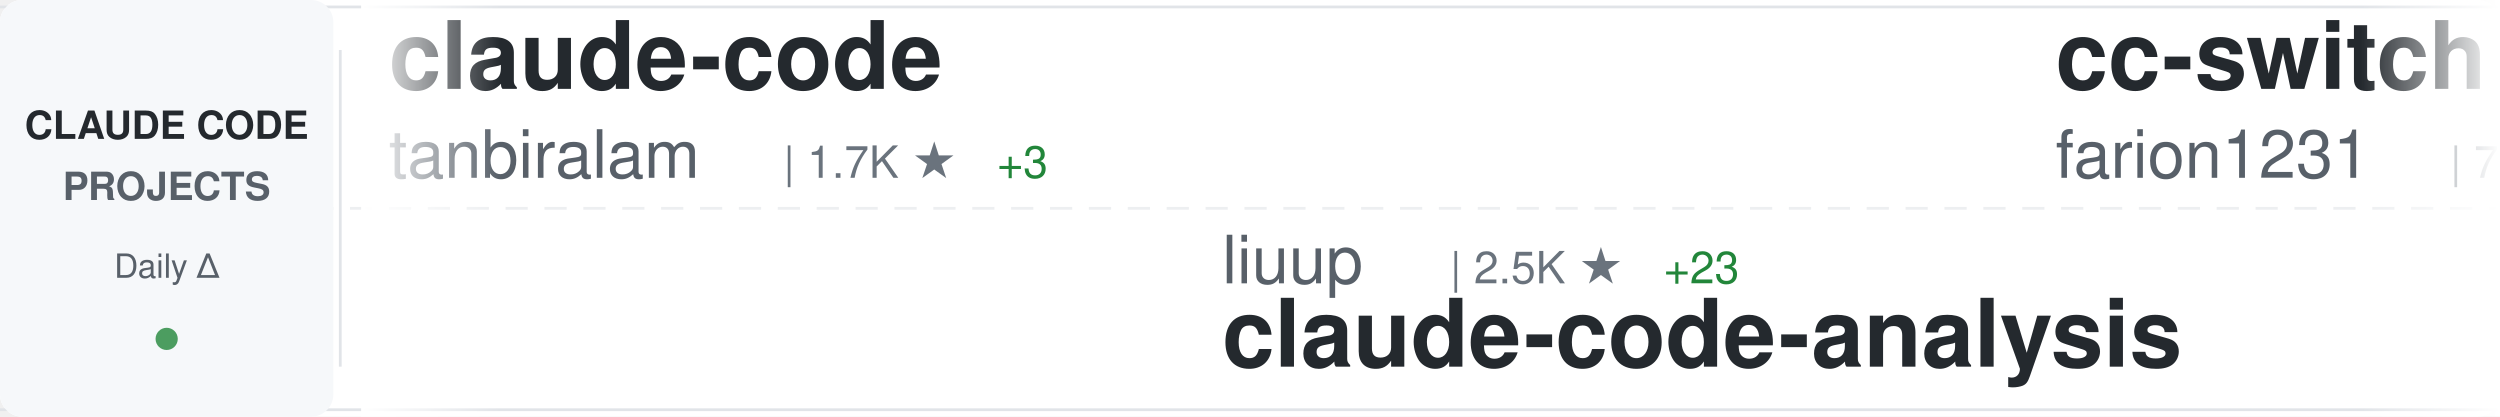
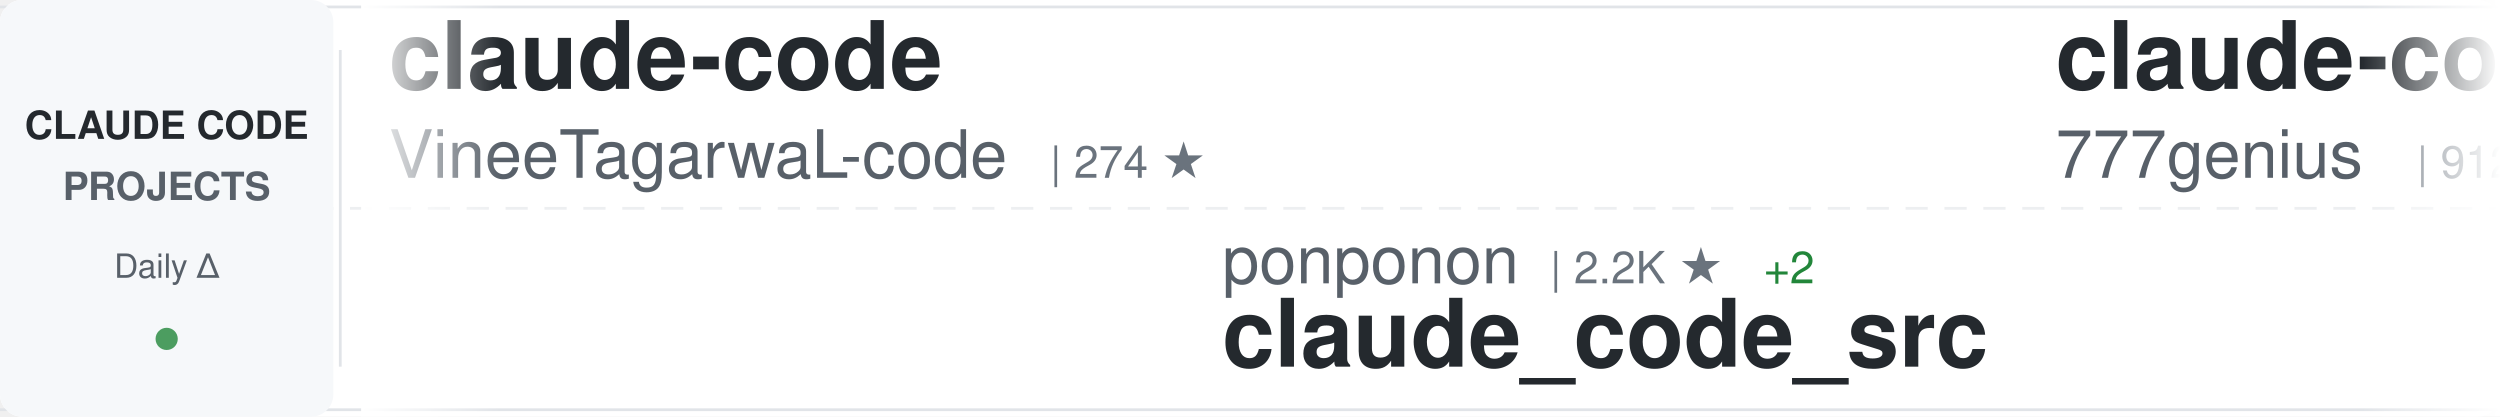
<svg xmlns="http://www.w3.org/2000/svg" width="900" height="150">
  <defs>
    <linearGradient id="awesomeLeftFade" x1="0%" y1="0%" x2="100%" y2="0%">
      <stop offset="0%" style="stop-color:#ffffff;stop-opacity:1" />
      <stop offset="100%" style="stop-color:#ffffff;stop-opacity:0" />
    </linearGradient>
    <linearGradient id="awesomeRightFade" x1="0%" y1="0%" x2="100%" y2="0%">
      <stop offset="0%" style="stop-color:#ffffff;stop-opacity:0" />
      <stop offset="100%" style="stop-color:#ffffff;stop-opacity:1" />
    </linearGradient>
  </defs>
  <rect width="900" height="150" fill="#ffffff" rx="8" />
  <rect x="0" y="2" width="900" height="1" fill="#e1e4e8" />
  <rect x="0" y="147" width="900" height="1" fill="#e1e4e8" />
  <line x1="0" y1="75" x2="900" y2="75" stroke="#e1e4e8" stroke-width="1" stroke-dasharray="8 6" opacity="0.6" />
  <rect x="0" y="0" width="120" height="150" fill="#f6f8fa" rx="8" />
  <text x="60" y="50" font-family="-apple-system, BlinkMacSystemFont, 'Segoe UI', Helvetica, Arial, sans-serif" font-size="14" font-weight="600" fill="#24292e" text-anchor="middle">CLAUDE CODE</text>
  <text x="60" y="72" font-family="-apple-system, BlinkMacSystemFont, 'Segoe UI', Helvetica, Arial, sans-serif" font-size="14" font-weight="600" fill="#586069" text-anchor="middle">PROJECTS</text>
  <text x="60" y="100" font-family="-apple-system, BlinkMacSystemFont, 'Segoe UI', Helvetica, Arial, sans-serif" font-size="12" font-weight="500" fill="#586069" text-anchor="middle">Daily Δ</text>
  <circle cx="60" cy="122" r="4" fill="#22863a" opacity="0.8" />
  <rect x="122" y="18" width="1" height="114" fill="#e1e4e8" />
  <clipPath id="awesomeTickerClip">
    <rect x="130" y="0" width="770" height="150" />
  </clipPath>
  <g clip-path="url(#awesomeTickerClip)">
    <g id="awesomeTickerItems">
      <animateTransform attributeName="transform" attributeType="XML" type="translate" from="0 0" to="-3000 0" dur="54s" repeatCount="indefinite" />
      <g transform="translate(0, 0)">
        <text x="140" y="32" font-family="-apple-system, BlinkMacSystemFont, 'Segoe UI', Helvetica, Arial, sans-serif" font-size="34" font-weight="600" fill="#24292e">claude-code</text>
-         <text x="140" y="64" font-family="-apple-system, BlinkMacSystemFont, 'Segoe UI', Helvetica, Arial, sans-serif" font-size="24" font-weight="400" fill="#586069">tanbiralam</text>
-         <text x="282" y="64" font-family="-apple-system, BlinkMacSystemFont, 'Segoe UI', Helvetica, Arial, sans-serif" font-size="16" font-weight="500" fill="#6a737d">| 1.7K ★</text>
-         <text x="359" y="64" font-family="-apple-system, BlinkMacSystemFont, 'Segoe UI', Helvetica, Arial, sans-serif" font-size="16" font-weight="500" fill="#22863a"> +3</text>
+         <text x="140" y="64" font-family="-apple-system, BlinkMacSystemFont, 'Segoe UI', Helvetica, Arial, sans-serif" font-size="24" font-weight="400" fill="#586069">VineeTagarwaL-code</text>
+         <text x="378" y="64" font-family="-apple-system, BlinkMacSystemFont, 'Segoe UI', Helvetica, Arial, sans-serif" font-size="16" font-weight="500" fill="#6a737d">| 274 ★</text>
      </g>
      <g transform="translate(300, 0)">
-         <text x="140" y="102" font-family="-apple-system, BlinkMacSystemFont, 'Segoe UI', Helvetica, Arial, sans-serif" font-size="24" font-weight="400" fill="#586069">liuup</text>
-         <text x="222" y="102" font-family="-apple-system, BlinkMacSystemFont, 'Segoe UI', Helvetica, Arial, sans-serif" font-size="16" font-weight="500" fill="#6a737d">| 2.5K ★</text>
-         <text x="299" y="102" font-family="-apple-system, BlinkMacSystemFont, 'Segoe UI', Helvetica, Arial, sans-serif" font-size="16" font-weight="500" fill="#22863a"> +23</text>
-         <text x="140" y="132" font-family="-apple-system, BlinkMacSystemFont, 'Segoe UI', Helvetica, Arial, sans-serif" font-size="34" font-weight="600" fill="#24292e">claude-code-analysis</text>
+         <text x="140" y="102" font-family="-apple-system, BlinkMacSystemFont, 'Segoe UI', Helvetica, Arial, sans-serif" font-size="24" font-weight="400" fill="#586069">ponponon</text>
+         <text x="258" y="102" font-family="-apple-system, BlinkMacSystemFont, 'Segoe UI', Helvetica, Arial, sans-serif" font-size="16" font-weight="500" fill="#6a737d">| 2.2K ★</text>
+         <text x="335" y="102" font-family="-apple-system, BlinkMacSystemFont, 'Segoe UI', Helvetica, Arial, sans-serif" font-size="16" font-weight="500" fill="#22863a"> +2</text>
+         <text x="140" y="132" font-family="-apple-system, BlinkMacSystemFont, 'Segoe UI', Helvetica, Arial, sans-serif" font-size="34" font-weight="600" fill="#24292e">claude_code_src</text>
      </g>
      <g transform="translate(600, 0)">
-         <text x="140" y="32" font-family="-apple-system, BlinkMacSystemFont, 'Segoe UI', Helvetica, Arial, sans-serif" font-size="34" font-weight="600" fill="#24292e">cc-switch</text>
-         <text x="140" y="64" font-family="-apple-system, BlinkMacSystemFont, 'Segoe UI', Helvetica, Arial, sans-serif" font-size="24" font-weight="400" fill="#586069">farion1231</text>
-         <text x="282" y="64" font-family="-apple-system, BlinkMacSystemFont, 'Segoe UI', Helvetica, Arial, sans-serif" font-size="16" font-weight="500" fill="#6a737d">| 73.0K ★</text>
-         <text x="368" y="64" font-family="-apple-system, BlinkMacSystemFont, 'Segoe UI', Helvetica, Arial, sans-serif" font-size="16" font-weight="500" fill="#22863a"> +871</text>
+         <text x="140" y="32" font-family="-apple-system, BlinkMacSystemFont, 'Segoe UI', Helvetica, Arial, sans-serif" font-size="34" font-weight="600" fill="#24292e">claude-code-source-code</text>
+         <text x="140" y="64" font-family="-apple-system, BlinkMacSystemFont, 'Segoe UI', Helvetica, Arial, sans-serif" font-size="24" font-weight="400" fill="#586069">777genius</text>
+         <text x="270" y="64" font-family="-apple-system, BlinkMacSystemFont, 'Segoe UI', Helvetica, Arial, sans-serif" font-size="16" font-weight="500" fill="#6a737d">| 912 ★</text>
+         <text x="338" y="64" font-family="-apple-system, BlinkMacSystemFont, 'Segoe UI', Helvetica, Arial, sans-serif" font-size="16" font-weight="500" fill="#22863a"> +1</text>
      </g>
      <g transform="translate(900, 0)">
        <text x="140" y="102" font-family="-apple-system, BlinkMacSystemFont, 'Segoe UI', Helvetica, Arial, sans-serif" font-size="24" font-weight="400" fill="#586069">anthropics</text>
-         <text x="282" y="102" font-family="-apple-system, BlinkMacSystemFont, 'Segoe UI', Helvetica, Arial, sans-serif" font-size="16" font-weight="500" fill="#6a737d">| 4.6K ★</text>
-         <text x="359" y="102" font-family="-apple-system, BlinkMacSystemFont, 'Segoe UI', Helvetica, Arial, sans-serif" font-size="16" font-weight="500" fill="#22863a"> +9</text>
-         <text x="140" y="132" font-family="-apple-system, BlinkMacSystemFont, 'Segoe UI', Helvetica, Arial, sans-serif" font-size="34" font-weight="600" fill="#24292e">claude-code-security-rev...</text>
+         <text x="282" y="102" font-family="-apple-system, BlinkMacSystemFont, 'Segoe UI', Helvetica, Arial, sans-serif" font-size="16" font-weight="500" fill="#6a737d">| 7.6K ★</text>
+         <text x="359" y="102" font-family="-apple-system, BlinkMacSystemFont, 'Segoe UI', Helvetica, Arial, sans-serif" font-size="16" font-weight="500" fill="#22863a"> +16</text>
+         <text x="140" y="132" font-family="-apple-system, BlinkMacSystemFont, 'Segoe UI', Helvetica, Arial, sans-serif" font-size="34" font-weight="600" fill="#24292e">claude-code-action</text>
      </g>
      <g transform="translate(1200, 0)">
-         <text x="140" y="32" font-family="-apple-system, BlinkMacSystemFont, 'Segoe UI', Helvetica, Arial, sans-serif" font-size="34" font-weight="600" fill="#24292e">claude_codex_bridge</text>
-         <text x="140" y="64" font-family="-apple-system, BlinkMacSystemFont, 'Segoe UI', Helvetica, Arial, sans-serif" font-size="24" font-weight="400" fill="#586069">SeemSeam</text>
-         <text x="258" y="64" font-family="-apple-system, BlinkMacSystemFont, 'Segoe UI', Helvetica, Arial, sans-serif" font-size="16" font-weight="500" fill="#6a737d">| 2.6K ★</text>
-         <text x="335" y="64" font-family="-apple-system, BlinkMacSystemFont, 'Segoe UI', Helvetica, Arial, sans-serif" font-size="16" font-weight="500" fill="#22863a"> +65</text>
+         <text x="140" y="32" font-family="-apple-system, BlinkMacSystemFont, 'Segoe UI', Helvetica, Arial, sans-serif" font-size="34" font-weight="600" fill="#24292e">claude-plugins-official</text>
+         <text x="140" y="64" font-family="-apple-system, BlinkMacSystemFont, 'Segoe UI', Helvetica, Arial, sans-serif" font-size="24" font-weight="400" fill="#586069">anthropics</text>
+         <text x="282" y="64" font-family="-apple-system, BlinkMacSystemFont, 'Segoe UI', Helvetica, Arial, sans-serif" font-size="16" font-weight="500" fill="#6a737d">| 19.5K ★</text>
+         <text x="368" y="64" font-family="-apple-system, BlinkMacSystemFont, 'Segoe UI', Helvetica, Arial, sans-serif" font-size="16" font-weight="500" fill="#22863a"> +72</text>
      </g>
      <g transform="translate(1500, 0)">
-         <text x="140" y="102" font-family="-apple-system, BlinkMacSystemFont, 'Segoe UI', Helvetica, Arial, sans-serif" font-size="24" font-weight="400" fill="#586069">ghuntley</text>
-         <text x="258" y="102" font-family="-apple-system, BlinkMacSystemFont, 'Segoe UI', Helvetica, Arial, sans-serif" font-size="16" font-weight="500" fill="#6a737d">| 977 ★</text>
-         <text x="140" y="132" font-family="-apple-system, BlinkMacSystemFont, 'Segoe UI', Helvetica, Arial, sans-serif" font-size="34" font-weight="600" fill="#24292e">claude-code-source-code-...</text>
+         <text x="140" y="102" font-family="-apple-system, BlinkMacSystemFont, 'Segoe UI', Helvetica, Arial, sans-serif" font-size="24" font-weight="400" fill="#586069">Yeachan-Heo</text>
+         <text x="294" y="102" font-family="-apple-system, BlinkMacSystemFont, 'Segoe UI', Helvetica, Arial, sans-serif" font-size="16" font-weight="500" fill="#6a737d">| 34.1K ★</text>
+         <text x="380" y="102" font-family="-apple-system, BlinkMacSystemFont, 'Segoe UI', Helvetica, Arial, sans-serif" font-size="16" font-weight="500" fill="#22863a"> +72</text>
+         <text x="140" y="132" font-family="-apple-system, BlinkMacSystemFont, 'Segoe UI', Helvetica, Arial, sans-serif" font-size="34" font-weight="600" fill="#24292e">oh-my-claudecode</text>
      </g>
      <g transform="translate(1800, 0)">
-         <text x="140" y="32" font-family="-apple-system, BlinkMacSystemFont, 'Segoe UI', Helvetica, Arial, sans-serif" font-size="34" font-weight="600" fill="#24292e">claude-code</text>
-         <text x="140" y="64" font-family="-apple-system, BlinkMacSystemFont, 'Segoe UI', Helvetica, Arial, sans-serif" font-size="24" font-weight="400" fill="#586069">freestylefly</text>
-         <text x="306" y="64" font-family="-apple-system, BlinkMacSystemFont, 'Segoe UI', Helvetica, Arial, sans-serif" font-size="16" font-weight="500" fill="#6a737d">| 125 ★</text>
+         <text x="140" y="32" font-family="-apple-system, BlinkMacSystemFont, 'Segoe UI', Helvetica, Arial, sans-serif" font-size="34" font-weight="600" fill="#24292e">agents</text>
+         <text x="140" y="64" font-family="-apple-system, BlinkMacSystemFont, 'Segoe UI', Helvetica, Arial, sans-serif" font-size="24" font-weight="400" fill="#586069">wshobson</text>
+         <text x="258" y="64" font-family="-apple-system, BlinkMacSystemFont, 'Segoe UI', Helvetica, Arial, sans-serif" font-size="16" font-weight="500" fill="#6a737d">| 35.5K ★</text>
+         <text x="344" y="64" font-family="-apple-system, BlinkMacSystemFont, 'Segoe UI', Helvetica, Arial, sans-serif" font-size="16" font-weight="500" fill="#22863a"> +55</text>
      </g>
      <g transform="translate(2100, 0)">
-         <text x="140" y="102" font-family="-apple-system, BlinkMacSystemFont, 'Segoe UI', Helvetica, Arial, sans-serif" font-size="24" font-weight="400" fill="#586069">Donchitos</text>
-         <text x="270" y="102" font-family="-apple-system, BlinkMacSystemFont, 'Segoe UI', Helvetica, Arial, sans-serif" font-size="16" font-weight="500" fill="#6a737d">| 19.0K ★</text>
-         <text x="356" y="102" font-family="-apple-system, BlinkMacSystemFont, 'Segoe UI', Helvetica, Arial, sans-serif" font-size="16" font-weight="500" fill="#22863a"> +160</text>
-         <text x="140" y="132" font-family="-apple-system, BlinkMacSystemFont, 'Segoe UI', Helvetica, Arial, sans-serif" font-size="34" font-weight="600" fill="#24292e">Claude-Code-Game-Studios</text>
+         <text x="140" y="102" font-family="-apple-system, BlinkMacSystemFont, 'Segoe UI', Helvetica, Arial, sans-serif" font-size="24" font-weight="400" fill="#586069">yasasbanukaofficial</text>
+         <text x="390" y="102" font-family="-apple-system, BlinkMacSystemFont, 'Segoe UI', Helvetica, Arial, sans-serif" font-size="16" font-weight="500" fill="#6a737d">| 3.2K ★</text>
+         <text x="467" y="102" font-family="-apple-system, BlinkMacSystemFont, 'Segoe UI', Helvetica, Arial, sans-serif" font-size="16" font-weight="500" fill="#22863a"> +7</text>
+         <text x="140" y="132" font-family="-apple-system, BlinkMacSystemFont, 'Segoe UI', Helvetica, Arial, sans-serif" font-size="34" font-weight="600" fill="#24292e">claude-code</text>
      </g>
      <g transform="translate(2400, 0)">
-         <text x="140" y="32" font-family="-apple-system, BlinkMacSystemFont, 'Segoe UI', Helvetica, Arial, sans-serif" font-size="34" font-weight="600" fill="#24292e">nanoclaw</text>
-         <text x="140" y="64" font-family="-apple-system, BlinkMacSystemFont, 'Segoe UI', Helvetica, Arial, sans-serif" font-size="24" font-weight="400" fill="#586069">nanocoai</text>
-         <text x="258" y="64" font-family="-apple-system, BlinkMacSystemFont, 'Segoe UI', Helvetica, Arial, sans-serif" font-size="16" font-weight="500" fill="#6a737d">| 28.9K ★</text>
-         <text x="344" y="64" font-family="-apple-system, BlinkMacSystemFont, 'Segoe UI', Helvetica, Arial, sans-serif" font-size="16" font-weight="500" fill="#22863a"> +37</text>
+         <text x="140" y="32" font-family="-apple-system, BlinkMacSystemFont, 'Segoe UI', Helvetica, Arial, sans-serif" font-size="34" font-weight="600" fill="#24292e">claude-code-prompts</text>
+         <text x="140" y="64" font-family="-apple-system, BlinkMacSystemFont, 'Segoe UI', Helvetica, Arial, sans-serif" font-size="24" font-weight="400" fill="#586069">repowise-dev</text>
+         <text x="306" y="64" font-family="-apple-system, BlinkMacSystemFont, 'Segoe UI', Helvetica, Arial, sans-serif" font-size="16" font-weight="500" fill="#6a737d">| 1.0K ★</text>
+         <text x="383" y="64" font-family="-apple-system, BlinkMacSystemFont, 'Segoe UI', Helvetica, Arial, sans-serif" font-size="16" font-weight="500" fill="#22863a"> +2</text>
      </g>
      <g transform="translate(2700, 0)">
-         <text x="140" y="102" font-family="-apple-system, BlinkMacSystemFont, 'Segoe UI', Helvetica, Arial, sans-serif" font-size="24" font-weight="400" fill="#586069">wanshuiyin</text>
-         <text x="282" y="102" font-family="-apple-system, BlinkMacSystemFont, 'Segoe UI', Helvetica, Arial, sans-serif" font-size="16" font-weight="500" fill="#6a737d">| 9.6K ★</text>
-         <text x="359" y="102" font-family="-apple-system, BlinkMacSystemFont, 'Segoe UI', Helvetica, Arial, sans-serif" font-size="16" font-weight="500" fill="#22863a"> +138</text>
-         <text x="140" y="132" font-family="-apple-system, BlinkMacSystemFont, 'Segoe UI', Helvetica, Arial, sans-serif" font-size="34" font-weight="600" fill="#24292e">Auto-claude-code-researc...</text>
+         <text x="140" y="102" font-family="-apple-system, BlinkMacSystemFont, 'Segoe UI', Helvetica, Arial, sans-serif" font-size="24" font-weight="400" fill="#586069">huangserva</text>
+         <text x="282" y="102" font-family="-apple-system, BlinkMacSystemFont, 'Segoe UI', Helvetica, Arial, sans-serif" font-size="16" font-weight="500" fill="#6a737d">| 584 ★</text>
+         <text x="350" y="102" font-family="-apple-system, BlinkMacSystemFont, 'Segoe UI', Helvetica, Arial, sans-serif" font-size="16" font-weight="500" fill="#22863a"> +1</text>
+         <text x="140" y="132" font-family="-apple-system, BlinkMacSystemFont, 'Segoe UI', Helvetica, Arial, sans-serif" font-size="34" font-weight="600" fill="#24292e">claude-code-cli</text>
      </g>
      <g transform="translate(3000, 0)">
        <text x="140" y="32" font-family="-apple-system, BlinkMacSystemFont, 'Segoe UI', Helvetica, Arial, sans-serif" font-size="34" font-weight="600" fill="#24292e">claude-code</text>
-         <text x="140" y="64" font-family="-apple-system, BlinkMacSystemFont, 'Segoe UI', Helvetica, Arial, sans-serif" font-size="24" font-weight="400" fill="#586069">tanbiralam</text>
-         <text x="282" y="64" font-family="-apple-system, BlinkMacSystemFont, 'Segoe UI', Helvetica, Arial, sans-serif" font-size="16" font-weight="500" fill="#6a737d">| 1.7K ★</text>
-         <text x="359" y="64" font-family="-apple-system, BlinkMacSystemFont, 'Segoe UI', Helvetica, Arial, sans-serif" font-size="16" font-weight="500" fill="#22863a"> +3</text>
+         <text x="140" y="64" font-family="-apple-system, BlinkMacSystemFont, 'Segoe UI', Helvetica, Arial, sans-serif" font-size="24" font-weight="400" fill="#586069">VineeTagarwaL-code</text>
+         <text x="378" y="64" font-family="-apple-system, BlinkMacSystemFont, 'Segoe UI', Helvetica, Arial, sans-serif" font-size="16" font-weight="500" fill="#6a737d">| 274 ★</text>
      </g>
      <g transform="translate(3300, 0)">
-         <text x="140" y="102" font-family="-apple-system, BlinkMacSystemFont, 'Segoe UI', Helvetica, Arial, sans-serif" font-size="24" font-weight="400" fill="#586069">liuup</text>
-         <text x="222" y="102" font-family="-apple-system, BlinkMacSystemFont, 'Segoe UI', Helvetica, Arial, sans-serif" font-size="16" font-weight="500" fill="#6a737d">| 2.5K ★</text>
-         <text x="299" y="102" font-family="-apple-system, BlinkMacSystemFont, 'Segoe UI', Helvetica, Arial, sans-serif" font-size="16" font-weight="500" fill="#22863a"> +23</text>
-         <text x="140" y="132" font-family="-apple-system, BlinkMacSystemFont, 'Segoe UI', Helvetica, Arial, sans-serif" font-size="34" font-weight="600" fill="#24292e">claude-code-analysis</text>
+         <text x="140" y="102" font-family="-apple-system, BlinkMacSystemFont, 'Segoe UI', Helvetica, Arial, sans-serif" font-size="24" font-weight="400" fill="#586069">ponponon</text>
+         <text x="258" y="102" font-family="-apple-system, BlinkMacSystemFont, 'Segoe UI', Helvetica, Arial, sans-serif" font-size="16" font-weight="500" fill="#6a737d">| 2.2K ★</text>
+         <text x="335" y="102" font-family="-apple-system, BlinkMacSystemFont, 'Segoe UI', Helvetica, Arial, sans-serif" font-size="16" font-weight="500" fill="#22863a"> +2</text>
+         <text x="140" y="132" font-family="-apple-system, BlinkMacSystemFont, 'Segoe UI', Helvetica, Arial, sans-serif" font-size="34" font-weight="600" fill="#24292e">claude_code_src</text>
      </g>
      <g transform="translate(3600, 0)">
-         <text x="140" y="32" font-family="-apple-system, BlinkMacSystemFont, 'Segoe UI', Helvetica, Arial, sans-serif" font-size="34" font-weight="600" fill="#24292e">cc-switch</text>
-         <text x="140" y="64" font-family="-apple-system, BlinkMacSystemFont, 'Segoe UI', Helvetica, Arial, sans-serif" font-size="24" font-weight="400" fill="#586069">farion1231</text>
-         <text x="282" y="64" font-family="-apple-system, BlinkMacSystemFont, 'Segoe UI', Helvetica, Arial, sans-serif" font-size="16" font-weight="500" fill="#6a737d">| 73.0K ★</text>
-         <text x="368" y="64" font-family="-apple-system, BlinkMacSystemFont, 'Segoe UI', Helvetica, Arial, sans-serif" font-size="16" font-weight="500" fill="#22863a"> +871</text>
+         <text x="140" y="32" font-family="-apple-system, BlinkMacSystemFont, 'Segoe UI', Helvetica, Arial, sans-serif" font-size="34" font-weight="600" fill="#24292e">claude-code-source-code</text>
+         <text x="140" y="64" font-family="-apple-system, BlinkMacSystemFont, 'Segoe UI', Helvetica, Arial, sans-serif" font-size="24" font-weight="400" fill="#586069">777genius</text>
+         <text x="270" y="64" font-family="-apple-system, BlinkMacSystemFont, 'Segoe UI', Helvetica, Arial, sans-serif" font-size="16" font-weight="500" fill="#6a737d">| 912 ★</text>
+         <text x="338" y="64" font-family="-apple-system, BlinkMacSystemFont, 'Segoe UI', Helvetica, Arial, sans-serif" font-size="16" font-weight="500" fill="#22863a"> +1</text>
      </g>
      <g transform="translate(3900, 0)">
        <text x="140" y="102" font-family="-apple-system, BlinkMacSystemFont, 'Segoe UI', Helvetica, Arial, sans-serif" font-size="24" font-weight="400" fill="#586069">anthropics</text>
-         <text x="282" y="102" font-family="-apple-system, BlinkMacSystemFont, 'Segoe UI', Helvetica, Arial, sans-serif" font-size="16" font-weight="500" fill="#6a737d">| 4.6K ★</text>
-         <text x="359" y="102" font-family="-apple-system, BlinkMacSystemFont, 'Segoe UI', Helvetica, Arial, sans-serif" font-size="16" font-weight="500" fill="#22863a"> +9</text>
-         <text x="140" y="132" font-family="-apple-system, BlinkMacSystemFont, 'Segoe UI', Helvetica, Arial, sans-serif" font-size="34" font-weight="600" fill="#24292e">claude-code-security-rev...</text>
+         <text x="282" y="102" font-family="-apple-system, BlinkMacSystemFont, 'Segoe UI', Helvetica, Arial, sans-serif" font-size="16" font-weight="500" fill="#6a737d">| 7.6K ★</text>
+         <text x="359" y="102" font-family="-apple-system, BlinkMacSystemFont, 'Segoe UI', Helvetica, Arial, sans-serif" font-size="16" font-weight="500" fill="#22863a"> +16</text>
+         <text x="140" y="132" font-family="-apple-system, BlinkMacSystemFont, 'Segoe UI', Helvetica, Arial, sans-serif" font-size="34" font-weight="600" fill="#24292e">claude-code-action</text>
      </g>
    </g>
  </g>
  <rect x="130" y="0" width="50" height="150" fill="url(#awesomeLeftFade)" />
  <rect x="850" y="0" width="50" height="150" fill="url(#awesomeRightFade)" />
</svg>
